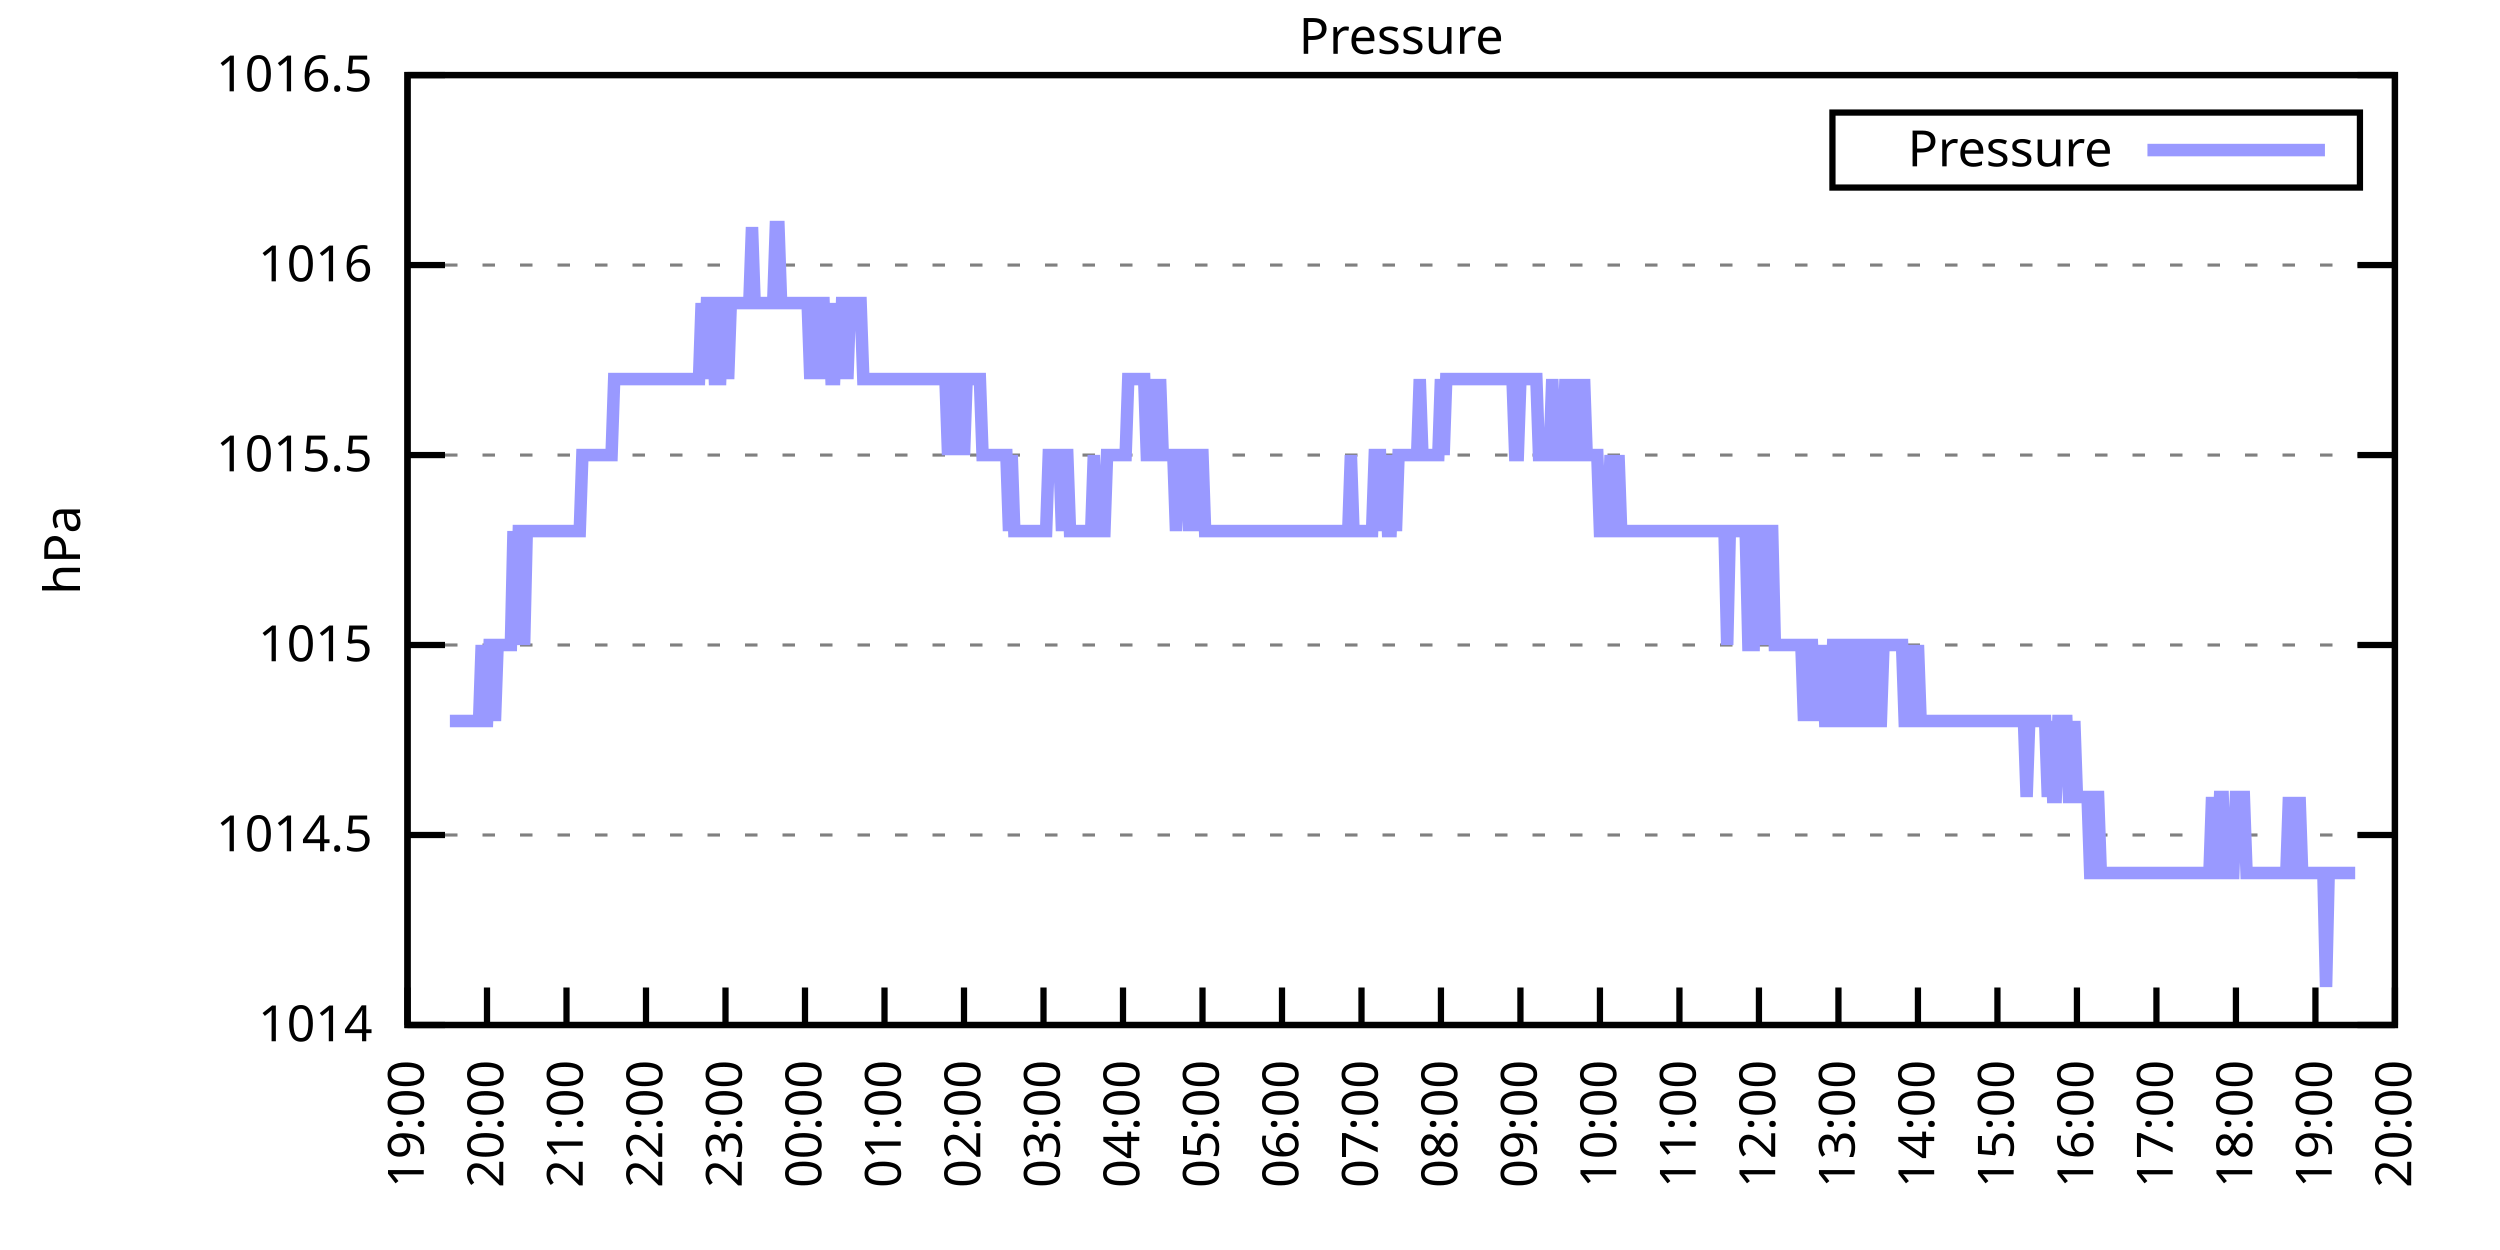
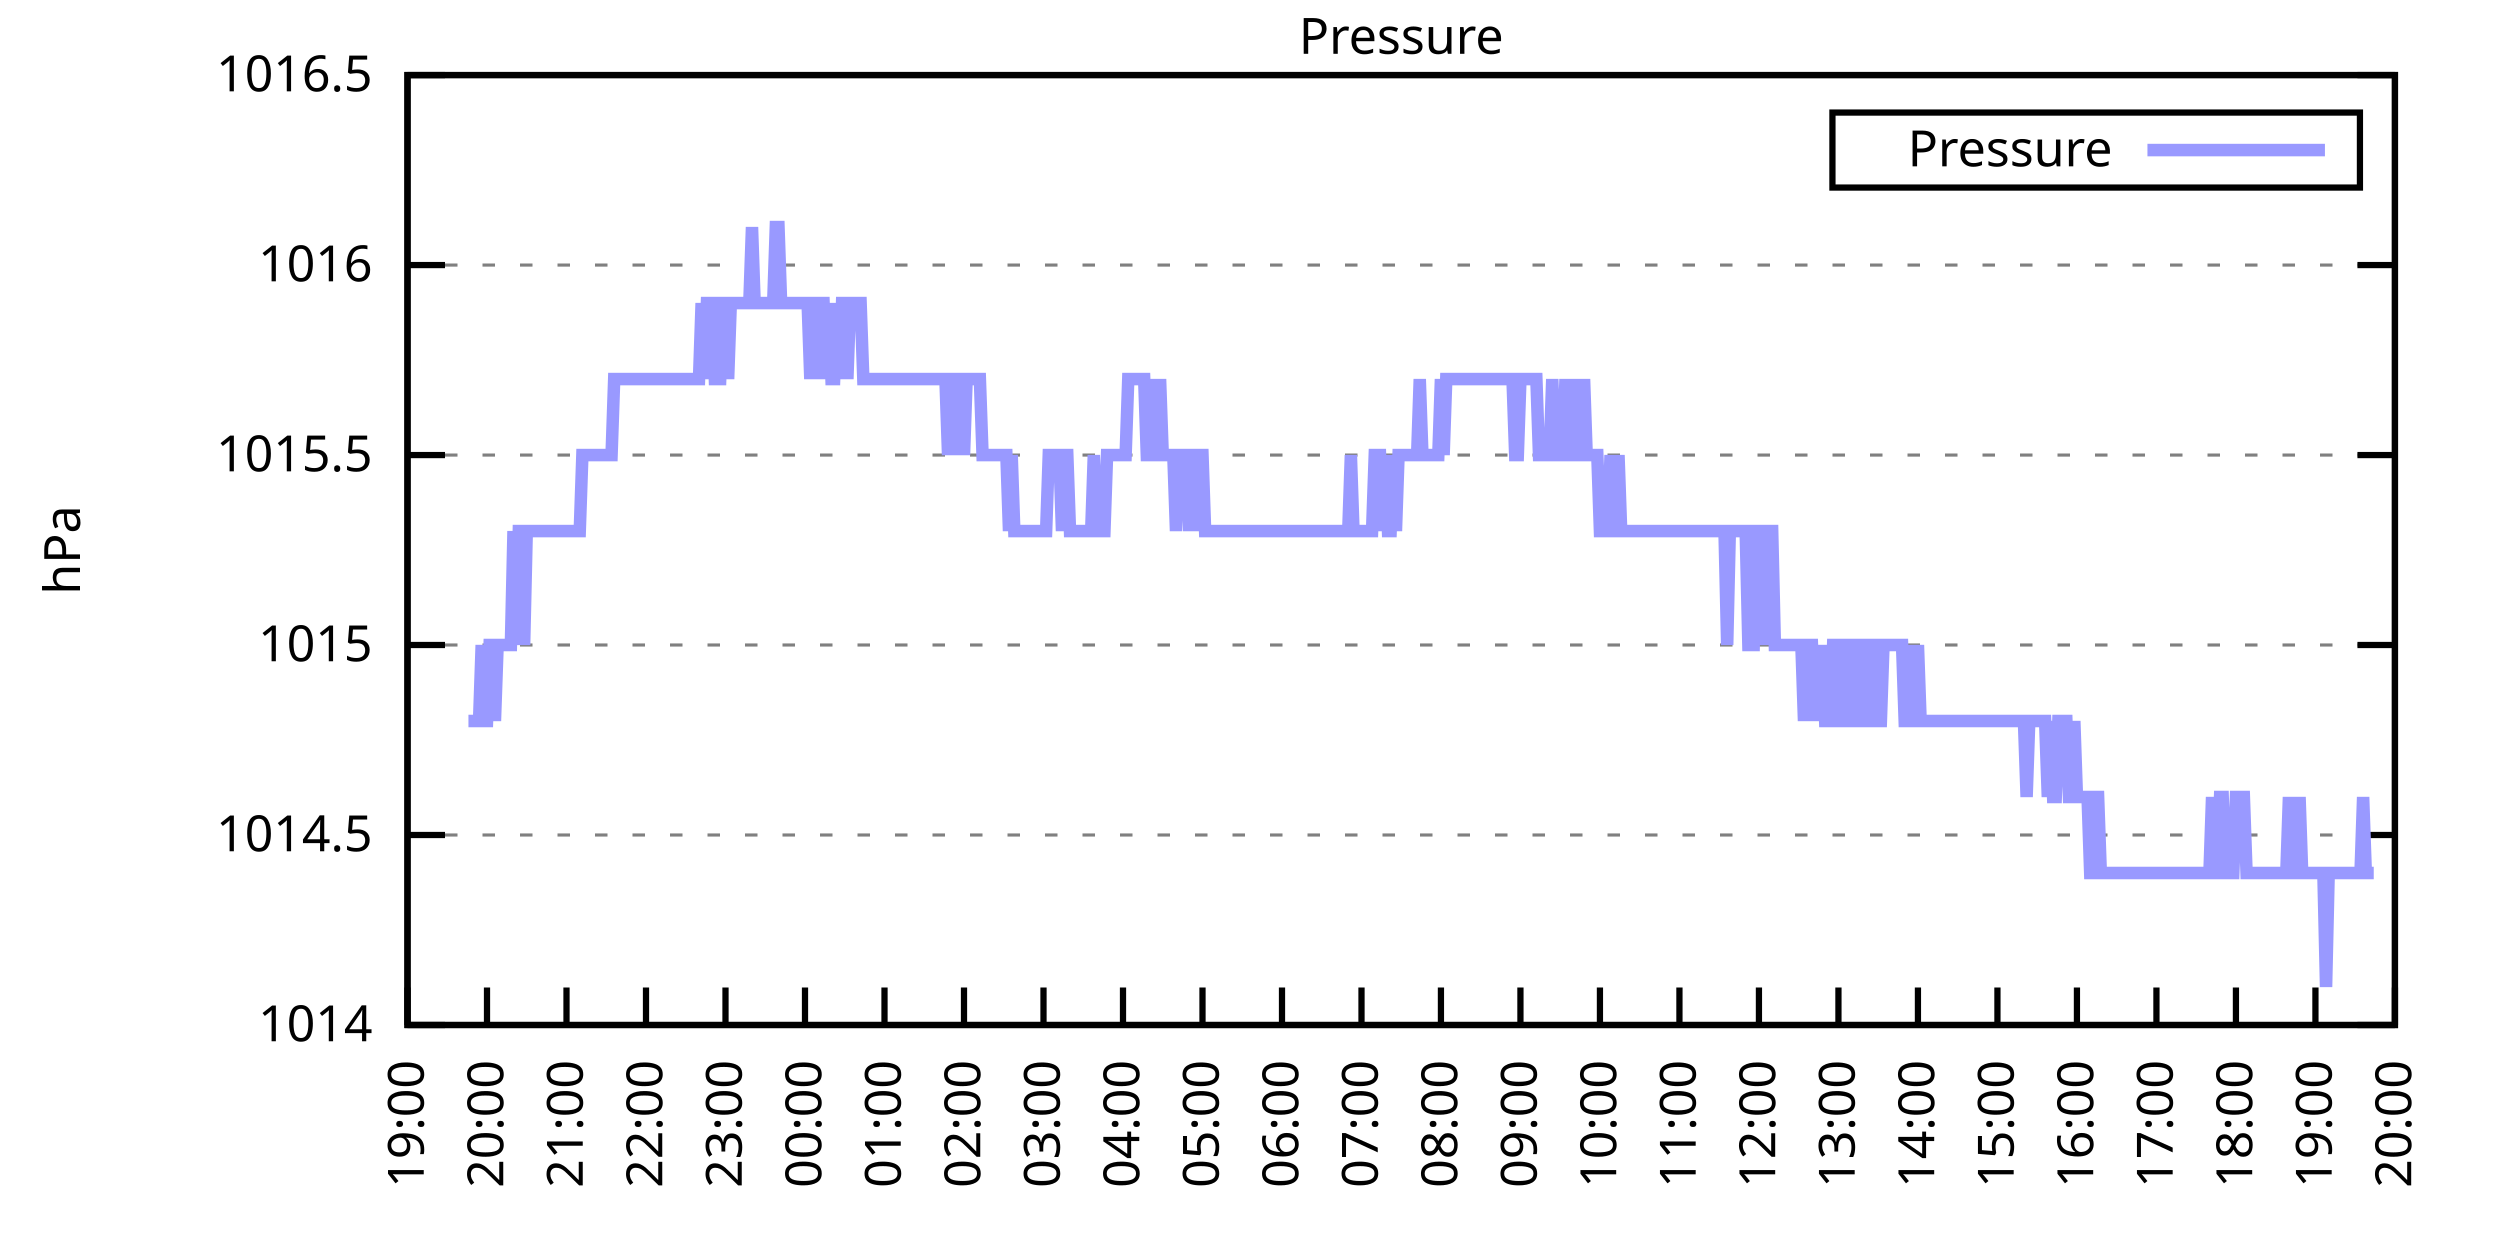
<svg xmlns="http://www.w3.org/2000/svg" xmlns:xlink="http://www.w3.org/1999/xlink" width="400" height="200" viewBox="0 0 400 200">
  <g id="gnuplot_canvas">
    <rect x="0" y="0" width="400" height="200" fill="none" />
    <defs>
      <circle id="gpDot" r="0.5" stroke-width="0.5" stroke="currentColor" />
      <path id="gpPt0" stroke-width="0.333" stroke="currentColor" d="M-1,0 h2 M0,-1 v2" />
      <path id="gpPt1" stroke-width="0.333" stroke="currentColor" d="M-1,-1 L1,1 M1,-1 L-1,1" />
      <path id="gpPt2" stroke-width="0.333" stroke="currentColor" d="M-1,0 L1,0 M0,-1 L0,1 M-1,-1 L1,1 M-1,1 L1,-1" />
      <rect id="gpPt3" stroke-width="0.333" stroke="currentColor" x="-1" y="-1" width="2" height="2" />
      <rect id="gpPt4" stroke-width="0.333" stroke="currentColor" fill="currentColor" x="-1" y="-1" width="2" height="2" />
      <circle id="gpPt5" stroke-width="0.333" stroke="currentColor" cx="0" cy="0" r="1" />
      <use xlink:href="#gpPt5" id="gpPt6" fill="currentColor" stroke="none" />
      <path id="gpPt7" stroke-width="0.333" stroke="currentColor" d="M0,-1.33 L-1.33,0.67 L1.33,0.67 z" />
      <use xlink:href="#gpPt7" id="gpPt8" fill="currentColor" stroke="none" />
      <use xlink:href="#gpPt7" id="gpPt9" stroke="currentColor" transform="rotate(180)" />
      <use xlink:href="#gpPt9" id="gpPt10" fill="currentColor" stroke="none" />
      <use xlink:href="#gpPt3" id="gpPt11" stroke="currentColor" transform="rotate(45)" />
      <use xlink:href="#gpPt11" id="gpPt12" fill="currentColor" stroke="none" />
      <path id="gpPt13" stroke-width="0.333" stroke="currentColor" d="M0,1.330 L1.265,0.411 L0.782,-1.067 L-0.782,-1.076 L-1.265,0.411 z" />
      <use xlink:href="#gpPt13" id="gpPt14" fill="currentColor" stroke="none" />
      <filter id="textbox" filterUnits="objectBoundingBox" x="0" y="0" height="1" width="1">
        <feFlood flood-color="white" flood-opacity="1" result="bgnd" />
        <feComposite in="SourceGraphic" in2="bgnd" operator="atop" />
      </filter>
      <filter id="greybox" filterUnits="objectBoundingBox" x="0" y="0" height="1" width="1">
        <feFlood flood-color="lightgrey" flood-opacity="1" result="grey" />
        <feComposite in="SourceGraphic" in2="grey" operator="atop" />
      </filter>
    </defs>
    <g fill="none" color="white" stroke="currentColor" stroke-width="1.00" stroke-linecap="butt" stroke-linejoin="miter">
</g>
    <g fill="none" color="black" stroke="currentColor" stroke-width="1.00" stroke-linecap="butt" stroke-linejoin="miter">
      <g stroke="none" shape-rendering="crispEdges">
        <polygon fill="rgb(255, 255, 255)" points="65.20,164.00 383.18,164.00 383.18,12.02 65.20,12.02 " />
      </g>
    </g>
    <g fill="none" color="black" stroke="currentColor" stroke-width="1.00" stroke-linecap="butt" stroke-linejoin="miter">
</g>
    <g fill="none" color="black" stroke="black" stroke-width="0.50" stroke-linecap="butt" stroke-linejoin="miter">
</g>
    <g fill="none" color="gray" stroke="currentColor" stroke-width="0.50" stroke-linecap="butt" stroke-linejoin="miter">
      <path stroke="gray" stroke-dasharray="2,4" class="gridline" d="M65.20,164.00 L383.19,164.00  " />
    </g>
    <g fill="none" color="gray" stroke="gray" stroke-width="1.00" stroke-linecap="butt" stroke-linejoin="miter">
</g>
    <g fill="none" color="black" stroke="currentColor" stroke-width="1.00" stroke-linecap="butt" stroke-linejoin="miter">
      <path stroke="black" d="M65.20,164.00 L71.20,164.00 M383.19,164.00 L377.19,164.00  " />
      <g transform="translate(59.60,166.60)" stroke="none" fill="black" font-family="Sans" font-size="8.00" text-anchor="end">
        <text>
          <tspan font-family="Sans"> 1014</tspan>
        </text>
      </g>
    </g>
    <g fill="none" color="black" stroke="currentColor" stroke-width="1.00" stroke-linecap="butt" stroke-linejoin="miter">
</g>
    <g fill="none" color="black" stroke="black" stroke-width="0.50" stroke-linecap="butt" stroke-linejoin="miter">
</g>
    <g fill="none" color="gray" stroke="currentColor" stroke-width="0.50" stroke-linecap="butt" stroke-linejoin="miter">
      <path stroke="gray" stroke-dasharray="2,4" class="gridline" d="M65.20,133.60 L383.19,133.60  " />
    </g>
    <g fill="none" color="gray" stroke="gray" stroke-width="1.00" stroke-linecap="butt" stroke-linejoin="miter">
</g>
    <g fill="none" color="black" stroke="currentColor" stroke-width="1.00" stroke-linecap="butt" stroke-linejoin="miter">
      <path stroke="black" d="M65.20,133.60 L71.20,133.60 M383.19,133.60 L377.19,133.60  " />
      <g transform="translate(59.60,136.20)" stroke="none" fill="black" font-family="Sans" font-size="8.00" text-anchor="end">
        <text>
          <tspan font-family="Sans"> 1014.5</tspan>
        </text>
      </g>
    </g>
    <g fill="none" color="black" stroke="currentColor" stroke-width="1.00" stroke-linecap="butt" stroke-linejoin="miter">
</g>
    <g fill="none" color="black" stroke="black" stroke-width="0.50" stroke-linecap="butt" stroke-linejoin="miter">
</g>
    <g fill="none" color="gray" stroke="currentColor" stroke-width="0.50" stroke-linecap="butt" stroke-linejoin="miter">
      <path stroke="gray" stroke-dasharray="2,4" class="gridline" d="M65.20,103.20 L383.19,103.20  " />
    </g>
    <g fill="none" color="gray" stroke="gray" stroke-width="1.00" stroke-linecap="butt" stroke-linejoin="miter">
</g>
    <g fill="none" color="black" stroke="currentColor" stroke-width="1.00" stroke-linecap="butt" stroke-linejoin="miter">
      <path stroke="black" d="M65.20,103.20 L71.20,103.20 M383.19,103.20 L377.19,103.20  " />
      <g transform="translate(59.60,105.80)" stroke="none" fill="black" font-family="Sans" font-size="8.00" text-anchor="end">
        <text>
          <tspan font-family="Sans"> 1015</tspan>
        </text>
      </g>
    </g>
    <g fill="none" color="black" stroke="currentColor" stroke-width="1.00" stroke-linecap="butt" stroke-linejoin="miter">
</g>
    <g fill="none" color="black" stroke="black" stroke-width="0.50" stroke-linecap="butt" stroke-linejoin="miter">
</g>
    <g fill="none" color="gray" stroke="currentColor" stroke-width="0.50" stroke-linecap="butt" stroke-linejoin="miter">
      <path stroke="gray" stroke-dasharray="2,4" class="gridline" d="M65.20,72.81 L383.19,72.81  " />
    </g>
    <g fill="none" color="gray" stroke="gray" stroke-width="1.00" stroke-linecap="butt" stroke-linejoin="miter">
</g>
    <g fill="none" color="black" stroke="currentColor" stroke-width="1.00" stroke-linecap="butt" stroke-linejoin="miter">
      <path stroke="black" d="M65.20,72.81 L71.20,72.81 M383.19,72.81 L377.19,72.81  " />
      <g transform="translate(59.60,75.41)" stroke="none" fill="black" font-family="Sans" font-size="8.00" text-anchor="end">
        <text>
          <tspan font-family="Sans"> 1015.5</tspan>
        </text>
      </g>
    </g>
    <g fill="none" color="black" stroke="currentColor" stroke-width="1.00" stroke-linecap="butt" stroke-linejoin="miter">
</g>
    <g fill="none" color="black" stroke="black" stroke-width="0.50" stroke-linecap="butt" stroke-linejoin="miter">
</g>
    <g fill="none" color="gray" stroke="currentColor" stroke-width="0.50" stroke-linecap="butt" stroke-linejoin="miter">
      <path stroke="gray" stroke-dasharray="2,4" class="gridline" d="M65.20,42.41 L383.19,42.41  " />
    </g>
    <g fill="none" color="gray" stroke="gray" stroke-width="1.00" stroke-linecap="butt" stroke-linejoin="miter">
</g>
    <g fill="none" color="black" stroke="currentColor" stroke-width="1.00" stroke-linecap="butt" stroke-linejoin="miter">
      <path stroke="black" d="M65.20,42.41 L71.20,42.41 M383.19,42.41 L377.19,42.41  " />
      <g transform="translate(59.60,45.01)" stroke="none" fill="black" font-family="Sans" font-size="8.00" text-anchor="end">
        <text>
          <tspan font-family="Sans"> 1016</tspan>
        </text>
      </g>
    </g>
    <g fill="none" color="black" stroke="currentColor" stroke-width="1.00" stroke-linecap="butt" stroke-linejoin="miter">
</g>
    <g fill="none" color="black" stroke="black" stroke-width="0.50" stroke-linecap="butt" stroke-linejoin="miter">
</g>
    <g fill="none" color="gray" stroke="currentColor" stroke-width="0.50" stroke-linecap="butt" stroke-linejoin="miter">
      <path stroke="gray" stroke-dasharray="2,4" class="gridline" d="M65.20,12.01 L383.19,12.01  " />
    </g>
    <g fill="none" color="gray" stroke="gray" stroke-width="1.00" stroke-linecap="butt" stroke-linejoin="miter">
</g>
    <g fill="none" color="black" stroke="currentColor" stroke-width="1.00" stroke-linecap="butt" stroke-linejoin="miter">
      <path stroke="black" d="M65.20,12.01 L71.20,12.01 M383.19,12.01 L377.19,12.01  " />
      <g transform="translate(59.60,14.61)" stroke="none" fill="black" font-family="Sans" font-size="8.00" text-anchor="end">
        <text>
          <tspan font-family="Sans"> 1016.5</tspan>
        </text>
      </g>
    </g>
    <g fill="none" color="black" stroke="currentColor" stroke-width="1.00" stroke-linecap="butt" stroke-linejoin="miter">
      <path stroke="black" d="M65.20,164.00 L65.20,158.00  " />
      <g transform="translate(67.80,169.60) rotate(270.00)" stroke="none" fill="black" font-family="Sans" font-size="8.00" text-anchor="end">
        <text>
          <tspan font-family="Sans">19:00</tspan>
        </text>
      </g>
    </g>
    <g fill="none" color="black" stroke="currentColor" stroke-width="1.00" stroke-linecap="butt" stroke-linejoin="miter">
      <path stroke="black" d="M77.92,164.00 L77.92,158.00  " />
      <g transform="translate(80.52,169.60) rotate(270.00)" stroke="none" fill="black" font-family="Sans" font-size="8.00" text-anchor="end">
        <text>
          <tspan font-family="Sans">20:00</tspan>
        </text>
      </g>
    </g>
    <g fill="none" color="black" stroke="currentColor" stroke-width="1.00" stroke-linecap="butt" stroke-linejoin="miter">
      <path stroke="black" d="M90.64,164.00 L90.64,158.00  " />
      <g transform="translate(93.24,169.60) rotate(270.00)" stroke="none" fill="black" font-family="Sans" font-size="8.00" text-anchor="end">
        <text>
          <tspan font-family="Sans">21:00</tspan>
        </text>
      </g>
    </g>
    <g fill="none" color="black" stroke="currentColor" stroke-width="1.00" stroke-linecap="butt" stroke-linejoin="miter">
      <path stroke="black" d="M103.36,164.00 L103.36,158.00  " />
      <g transform="translate(105.96,169.60) rotate(270.00)" stroke="none" fill="black" font-family="Sans" font-size="8.00" text-anchor="end">
        <text>
          <tspan font-family="Sans">22:00</tspan>
        </text>
      </g>
    </g>
    <g fill="none" color="black" stroke="currentColor" stroke-width="1.00" stroke-linecap="butt" stroke-linejoin="miter">
      <path stroke="black" d="M116.08,164.00 L116.08,158.00  " />
      <g transform="translate(118.68,169.60) rotate(270.00)" stroke="none" fill="black" font-family="Sans" font-size="8.00" text-anchor="end">
        <text>
          <tspan font-family="Sans">23:00</tspan>
        </text>
      </g>
    </g>
    <g fill="none" color="black" stroke="currentColor" stroke-width="1.00" stroke-linecap="butt" stroke-linejoin="miter">
      <path stroke="black" d="M128.80,164.00 L128.80,158.00  " />
      <g transform="translate(131.40,169.60) rotate(270.00)" stroke="none" fill="black" font-family="Sans" font-size="8.00" text-anchor="end">
        <text>
          <tspan font-family="Sans">00:00</tspan>
        </text>
      </g>
    </g>
    <g fill="none" color="black" stroke="currentColor" stroke-width="1.00" stroke-linecap="butt" stroke-linejoin="miter">
      <path stroke="black" d="M141.52,164.00 L141.52,158.00  " />
      <g transform="translate(144.12,169.60) rotate(270.00)" stroke="none" fill="black" font-family="Sans" font-size="8.00" text-anchor="end">
        <text>
          <tspan font-family="Sans">01:00</tspan>
        </text>
      </g>
    </g>
    <g fill="none" color="black" stroke="currentColor" stroke-width="1.00" stroke-linecap="butt" stroke-linejoin="miter">
      <path stroke="black" d="M154.24,164.00 L154.24,158.00  " />
      <g transform="translate(156.84,169.60) rotate(270.00)" stroke="none" fill="black" font-family="Sans" font-size="8.00" text-anchor="end">
        <text>
          <tspan font-family="Sans">02:00</tspan>
        </text>
      </g>
    </g>
    <g fill="none" color="black" stroke="currentColor" stroke-width="1.00" stroke-linecap="butt" stroke-linejoin="miter">
      <path stroke="black" d="M166.96,164.00 L166.96,158.00  " />
      <g transform="translate(169.56,169.60) rotate(270.00)" stroke="none" fill="black" font-family="Sans" font-size="8.00" text-anchor="end">
        <text>
          <tspan font-family="Sans">03:00</tspan>
        </text>
      </g>
    </g>
    <g fill="none" color="black" stroke="currentColor" stroke-width="1.00" stroke-linecap="butt" stroke-linejoin="miter">
      <path stroke="black" d="M179.68,164.00 L179.68,158.00  " />
      <g transform="translate(182.28,169.60) rotate(270.00)" stroke="none" fill="black" font-family="Sans" font-size="8.00" text-anchor="end">
        <text>
          <tspan font-family="Sans">04:00</tspan>
        </text>
      </g>
    </g>
    <g fill="none" color="black" stroke="currentColor" stroke-width="1.00" stroke-linecap="butt" stroke-linejoin="miter">
      <path stroke="black" d="M192.40,164.00 L192.40,158.00  " />
      <g transform="translate(195.00,169.60) rotate(270.00)" stroke="none" fill="black" font-family="Sans" font-size="8.00" text-anchor="end">
        <text>
          <tspan font-family="Sans">05:00</tspan>
        </text>
      </g>
    </g>
    <g fill="none" color="black" stroke="currentColor" stroke-width="1.00" stroke-linecap="butt" stroke-linejoin="miter">
      <path stroke="black" d="M205.12,164.00 L205.12,158.00  " />
      <g transform="translate(207.72,169.60) rotate(270.00)" stroke="none" fill="black" font-family="Sans" font-size="8.00" text-anchor="end">
        <text>
          <tspan font-family="Sans">06:00</tspan>
        </text>
      </g>
    </g>
    <g fill="none" color="black" stroke="currentColor" stroke-width="1.00" stroke-linecap="butt" stroke-linejoin="miter">
      <path stroke="black" d="M217.84,164.00 L217.84,158.00  " />
      <g transform="translate(220.44,169.60) rotate(270.00)" stroke="none" fill="black" font-family="Sans" font-size="8.00" text-anchor="end">
        <text>
          <tspan font-family="Sans">07:00</tspan>
        </text>
      </g>
    </g>
    <g fill="none" color="black" stroke="currentColor" stroke-width="1.00" stroke-linecap="butt" stroke-linejoin="miter">
      <path stroke="black" d="M230.55,164.00 L230.55,158.00  " />
      <g transform="translate(233.15,169.60) rotate(270.00)" stroke="none" fill="black" font-family="Sans" font-size="8.00" text-anchor="end">
        <text>
          <tspan font-family="Sans">08:00</tspan>
        </text>
      </g>
    </g>
    <g fill="none" color="black" stroke="currentColor" stroke-width="1.00" stroke-linecap="butt" stroke-linejoin="miter">
      <path stroke="black" d="M243.27,164.00 L243.27,158.00  " />
      <g transform="translate(245.87,169.60) rotate(270.00)" stroke="none" fill="black" font-family="Sans" font-size="8.00" text-anchor="end">
        <text>
          <tspan font-family="Sans">09:00</tspan>
        </text>
      </g>
    </g>
    <g fill="none" color="black" stroke="currentColor" stroke-width="1.00" stroke-linecap="butt" stroke-linejoin="miter">
      <path stroke="black" d="M255.99,164.00 L255.99,158.00  " />
      <g transform="translate(258.59,169.60) rotate(270.00)" stroke="none" fill="black" font-family="Sans" font-size="8.00" text-anchor="end">
        <text>
          <tspan font-family="Sans">10:00</tspan>
        </text>
      </g>
    </g>
    <g fill="none" color="black" stroke="currentColor" stroke-width="1.00" stroke-linecap="butt" stroke-linejoin="miter">
      <path stroke="black" d="M268.71,164.00 L268.71,158.00  " />
      <g transform="translate(271.31,169.60) rotate(270.00)" stroke="none" fill="black" font-family="Sans" font-size="8.00" text-anchor="end">
        <text>
          <tspan font-family="Sans">11:00</tspan>
        </text>
      </g>
    </g>
    <g fill="none" color="black" stroke="currentColor" stroke-width="1.00" stroke-linecap="butt" stroke-linejoin="miter">
      <path stroke="black" d="M281.43,164.00 L281.43,158.00  " />
      <g transform="translate(284.03,169.60) rotate(270.00)" stroke="none" fill="black" font-family="Sans" font-size="8.00" text-anchor="end">
        <text>
          <tspan font-family="Sans">12:00</tspan>
        </text>
      </g>
    </g>
    <g fill="none" color="black" stroke="currentColor" stroke-width="1.00" stroke-linecap="butt" stroke-linejoin="miter">
      <path stroke="black" d="M294.15,164.00 L294.15,158.00  " />
      <g transform="translate(296.75,169.60) rotate(270.00)" stroke="none" fill="black" font-family="Sans" font-size="8.00" text-anchor="end">
        <text>
          <tspan font-family="Sans">13:00</tspan>
        </text>
      </g>
    </g>
    <g fill="none" color="black" stroke="currentColor" stroke-width="1.00" stroke-linecap="butt" stroke-linejoin="miter">
      <path stroke="black" d="M306.87,164.00 L306.87,158.00  " />
      <g transform="translate(309.47,169.60) rotate(270.00)" stroke="none" fill="black" font-family="Sans" font-size="8.00" text-anchor="end">
        <text>
          <tspan font-family="Sans">14:00</tspan>
        </text>
      </g>
    </g>
    <g fill="none" color="black" stroke="currentColor" stroke-width="1.00" stroke-linecap="butt" stroke-linejoin="miter">
      <path stroke="black" d="M319.59,164.00 L319.59,158.00  " />
      <g transform="translate(322.19,169.60) rotate(270.00)" stroke="none" fill="black" font-family="Sans" font-size="8.00" text-anchor="end">
        <text>
          <tspan font-family="Sans">15:00</tspan>
        </text>
      </g>
    </g>
    <g fill="none" color="black" stroke="currentColor" stroke-width="1.00" stroke-linecap="butt" stroke-linejoin="miter">
      <path stroke="black" d="M332.31,164.00 L332.31,158.00  " />
      <g transform="translate(334.91,169.60) rotate(270.00)" stroke="none" fill="black" font-family="Sans" font-size="8.00" text-anchor="end">
        <text>
          <tspan font-family="Sans">16:00</tspan>
        </text>
      </g>
    </g>
    <g fill="none" color="black" stroke="currentColor" stroke-width="1.00" stroke-linecap="butt" stroke-linejoin="miter">
      <path stroke="black" d="M345.03,164.00 L345.03,158.00  " />
      <g transform="translate(347.63,169.60) rotate(270.00)" stroke="none" fill="black" font-family="Sans" font-size="8.00" text-anchor="end">
        <text>
          <tspan font-family="Sans">17:00</tspan>
        </text>
      </g>
    </g>
    <g fill="none" color="black" stroke="currentColor" stroke-width="1.00" stroke-linecap="butt" stroke-linejoin="miter">
      <path stroke="black" d="M357.75,164.00 L357.75,158.00  " />
      <g transform="translate(360.35,169.60) rotate(270.00)" stroke="none" fill="black" font-family="Sans" font-size="8.00" text-anchor="end">
        <text>
          <tspan font-family="Sans">18:00</tspan>
        </text>
      </g>
    </g>
    <g fill="none" color="black" stroke="currentColor" stroke-width="1.00" stroke-linecap="butt" stroke-linejoin="miter">
      <path stroke="black" d="M370.47,164.00 L370.47,158.00  " />
      <g transform="translate(373.07,169.60) rotate(270.00)" stroke="none" fill="black" font-family="Sans" font-size="8.00" text-anchor="end">
        <text>
          <tspan font-family="Sans">19:00</tspan>
        </text>
      </g>
    </g>
    <g fill="none" color="black" stroke="currentColor" stroke-width="1.00" stroke-linecap="butt" stroke-linejoin="miter">
      <path stroke="black" d="M383.19,164.00 L383.19,158.00  " />
      <g transform="translate(385.79,169.60) rotate(270.00)" stroke="none" fill="black" font-family="Sans" font-size="8.00" text-anchor="end">
        <text>
          <tspan font-family="Sans">20:00</tspan>
        </text>
      </g>
    </g>
    <g fill="none" color="black" stroke="currentColor" stroke-width="1.00" stroke-linecap="butt" stroke-linejoin="miter">
</g>
    <g fill="none" color="black" stroke="currentColor" stroke-width="1.00" stroke-linecap="butt" stroke-linejoin="miter">
      <path stroke="black" d="M65.20,12.01 L65.20,164.00 L383.19,164.00 L383.19,12.01 L65.20,12.01 Z  " />
    </g>
    <g fill="none" color="black" stroke="currentColor" stroke-width="1.00" stroke-linecap="butt" stroke-linejoin="miter">
</g>
    <g fill="none" color="black" stroke="currentColor" stroke-width="1.00" stroke-linecap="butt" stroke-linejoin="miter">
      <path stroke="black" d="M293.19,30.01 L293.19,18.01 L377.59,18.01 L377.59,30.01 L293.19,30.01 Z  " />
    </g>
    <g id="Pressure_plot_1">
      <g fill="none" color="white" stroke="black" stroke-width="2.00" stroke-linecap="butt" stroke-linejoin="miter">
</g>
      <g fill="none" color="black" stroke="currentColor" stroke-width="2.00" stroke-linecap="butt" stroke-linejoin="miter">
        <g transform="translate(337.99,26.61)" stroke="none" fill="black" font-family="Sans" font-size="8.00" text-anchor="end">
          <text>
            <tspan font-family="Sans">Pressure</tspan>
          </text>
        </g>
      </g>
      <g fill="none" color="black" stroke="currentColor" stroke-width="2.00" stroke-linecap="butt" stroke-linejoin="miter">
-         <path stroke="rgb(153, 153, 255)" d="M343.59,24.01 L371.99,24.01 M71.98,115.36 L72.41,115.36 L72.83,115.36 L73.26,115.36 L73.68,115.36 L74.10,115.36   L74.53,115.36 L74.95,115.36 L75.38,115.36 L75.80,115.36 L76.22,115.36 L76.65,115.36 L77.07,103.20 L77.50,115.36   L77.92,115.36 L78.34,103.20 L78.77,103.20 L79.19,115.36 L79.62,103.20 L80.04,103.20 L80.46,103.20 L80.89,103.20   L81.31,103.20 L81.74,103.20 L82.16,84.97 L82.58,103.20 L83.01,84.97 L83.43,84.97 L83.86,103.20 L84.28,84.97   L84.70,84.97 L85.13,84.97 L85.55,84.97 L85.98,84.97 L86.40,84.97 L86.82,84.97 L87.25,84.97 L87.67,84.97   L88.10,84.97 L88.52,84.97 L88.94,84.97 L89.37,84.97 L89.79,84.97 L90.22,84.97 L90.64,84.97 L91.06,84.97   L91.49,84.97 L91.91,84.97 L92.34,84.97 L92.76,84.97 L93.18,72.81 L93.61,72.81 L94.03,72.81 L94.46,72.81   L94.88,72.81 L95.30,72.81 L95.73,72.81 L96.15,72.81 L96.58,72.81 L97.00,72.81 L97.42,72.81 L97.85,72.81   L98.27,60.65 L98.69,60.65 L99.12,60.65 L99.54,60.65 L99.97,60.65 L100.39,60.65 L100.81,60.65 L101.24,60.65   L101.66,60.65 L102.09,60.65 L102.51,60.65 L102.93,60.65 L103.36,60.65 L103.78,60.65 L104.21,60.65 L104.63,60.65   L105.05,60.65 L105.48,60.65 L105.90,60.65 L106.33,60.65 L106.75,60.65 L107.17,60.65 L107.60,60.65 L108.02,60.65   L108.45,60.65 L108.87,60.65 L109.29,60.65 L109.72,60.65 L110.14,60.65 L110.57,60.65 L110.99,60.65 L111.41,60.65   L111.84,60.65 L112.26,48.49 L112.69,60.65 L113.11,48.49 L113.53,48.49 L113.96,48.49 L114.38,60.65 L114.81,60.65   L115.23,60.65 L115.65,48.49 L116.08,48.49 L116.50,60.65 L116.93,48.49 L117.35,48.49 L117.77,48.49 L118.20,48.49   L118.62,48.49 L119.05,48.49 L119.47,48.49 L119.89,48.49 L120.32,36.33 L120.74,48.49 L121.17,48.49 L121.59,48.49   L122.01,48.49 L122.44,48.49 L122.86,48.49 L123.29,48.49 L123.71,48.49 L124.13,36.33 L124.56,36.33 L124.98,48.49   L125.41,48.49 L125.83,48.49 L126.25,48.49 L126.68,48.49 L127.10,48.49 L127.53,48.49 L127.95,48.49 L128.37,48.49   L128.80,48.49 L129.22,48.49 L129.65,60.65 L130.07,48.49 L130.49,48.49 L130.92,60.65 L131.34,48.49 L131.77,48.49   L132.19,60.65 L132.61,48.49 L133.04,60.65 L133.46,60.65 L133.89,48.49 L134.31,60.65 L134.73,48.49 L135.16,48.49   L135.58,60.65 L136.01,48.49 L136.43,48.49 L136.85,48.49 L137.28,48.49 L137.70,48.49 L138.13,60.65 L138.55,60.65   L138.97,60.65 L139.40,60.65 L139.82,60.65 L140.25,60.65 L140.67,60.65 L141.09,60.65 L141.52,60.65 L141.94,60.65   L142.37,60.65 L142.79,60.65 L143.21,60.65 L143.64,60.65 L144.06,60.65 L144.49,60.65 L144.91,60.65 L145.33,60.65   L145.76,60.65 L146.18,60.65 L146.61,60.65 L147.03,60.65 L147.45,60.65 L147.88,60.65 L148.30,60.65 L148.73,60.65   L149.15,60.65 L149.57,60.65 L150.00,60.65 L150.42,60.65 L150.85,60.65 L151.27,60.65 L151.69,72.81 L152.12,60.65   L152.54,60.65 L152.97,72.81 L153.39,60.65 L153.81,60.65 L154.24,72.81 L154.66,60.65 L155.09,60.65 L155.51,60.65   L155.93,60.65 L156.36,60.65 L156.78,60.65 L157.21,72.81 L157.63,72.81 L158.05,72.81 L158.48,72.81 L158.90,72.81   L159.33,72.81 L159.75,72.81 L160.17,72.81 L160.60,72.81 L161.02,72.81 L161.44,84.97 L161.87,72.81 L162.29,84.97   L162.72,84.97 L163.14,84.97 L163.56,84.97 L163.99,84.97 L164.41,84.97 L164.84,84.97 L165.26,84.97 L165.68,84.97   L166.11,84.97 L166.53,84.97 L166.96,84.97 L167.38,84.97 L167.80,72.81 L168.23,72.81 L168.65,72.81 L169.08,72.81   L169.50,72.81 L169.92,84.97 L170.35,72.81 L170.77,72.81 L171.20,84.97 L171.62,84.97 L172.04,84.97 L172.47,84.97   L172.89,84.97 L173.32,84.97 L173.74,84.97 L174.16,84.97 L174.59,84.97 L175.01,72.81 L175.44,84.97 L175.86,84.97   L176.28,84.97 L176.71,84.97 L177.13,72.81 L177.56,72.81 L177.98,72.81 L178.40,72.81 L178.83,72.81 L179.25,72.81   L179.68,72.81 L180.10,72.81 L180.52,60.65 L180.95,60.65 L181.37,60.65 L181.80,60.65 L182.22,60.65 L182.64,60.65   L183.07,60.65 L183.49,72.81 L183.92,72.81 L184.34,60.65 L184.76,72.81 L185.19,72.81 L185.61,60.65 L186.04,72.81   L186.46,72.81 L186.88,72.81 L187.31,72.81 L187.73,72.81 L188.16,84.97 L188.58,72.81 L189.00,72.81 L189.43,72.81   L189.85,72.81 L190.28,84.97 L190.70,72.81 L191.12,72.81 L191.55,84.97 L191.97,72.81 L192.40,72.81 L192.82,84.97   L193.24,84.97 L193.67,84.97 L194.09,84.97 L194.52,84.97 L194.94,84.97 L195.36,84.97 L195.79,84.97 L196.21,84.97   L196.64,84.97 L197.06,84.97 L197.48,84.97 L197.91,84.97 L198.33,84.97 L198.76,84.97 L199.18,84.97 L199.60,84.97   L200.03,84.97 L200.45,84.97 L200.88,84.97 L201.30,84.97 L201.72,84.97 L202.15,84.97 L202.57,84.97 L203.00,84.97   L203.42,84.97 L203.84,84.97 L204.27,84.97 L204.69,84.97 L205.12,84.97 L205.54,84.97 L205.96,84.97 L206.39,84.97   L206.81,84.97 L207.24,84.97 L207.66,84.97 L208.08,84.97 L208.51,84.97 L208.93,84.97 L209.36,84.97 L209.78,84.97   L210.20,84.97 L210.63,84.97 L211.05,84.97 L211.48,84.97 L211.90,84.97 L212.32,84.97 L212.75,84.97 L213.17,84.97   L213.60,84.97 L214.02,84.97 L214.44,84.97 L214.87,84.97 L215.29,84.97 L215.72,84.97 L216.14,72.81 L216.56,84.97   L216.99,84.97 L217.41,84.97 L217.84,84.97 L218.26,84.97 L218.68,84.97 L219.11,84.97 L219.53,84.97 L219.96,72.81   L220.38,72.81 L220.80,72.81 L221.23,84.97 L221.65,72.81 L222.08,84.97 L222.50,84.97 L222.92,72.81 L223.35,84.97   L223.77,72.81 L224.20,72.81 L224.62,72.81 L225.04,72.81 L225.47,72.81 L225.89,72.81 L226.31,72.81 L226.74,72.81   L227.16,60.65 L227.59,72.81 L228.01,72.81 L228.43,72.81 L228.86,72.81 L229.28,72.81 L229.71,72.81 L230.13,72.81   L230.55,60.65 L230.98,72.81 L231.40,60.65 L231.83,60.65 L232.25,60.65 L232.67,60.65 L233.10,60.65 L233.52,60.65   L233.95,60.65 L234.37,60.65 L234.79,60.65 L235.22,60.65 L235.64,60.65 L236.07,60.65 L236.49,60.65 L236.91,60.65   L237.34,60.65 L237.76,60.65 L238.19,60.65 L238.61,60.65 L239.03,60.65 L239.46,60.65 L239.88,60.65 L240.31,60.65   L240.73,60.65 L241.15,60.65 L241.58,60.65 L242.00,60.65 L242.43,72.81 L242.85,72.81 L243.27,60.65 L243.70,60.65   L244.12,60.65 L244.55,60.65 L244.97,60.65 L245.39,60.65 L245.82,60.65 L246.24,72.81 L246.67,72.81 L247.09,72.81   L247.51,72.81 L247.94,72.81 L248.36,60.65 L248.79,72.81 L249.21,72.81 L249.63,72.81 L250.06,72.81 L250.48,60.65   L250.91,72.81 L251.33,60.65 L251.75,72.81 L252.18,72.81 L252.60,60.65 L253.03,72.81 L253.45,60.65 L253.87,72.81   L254.30,72.81 L254.72,72.81 L255.15,72.81 L255.57,72.81 L255.99,84.97 L256.42,84.97 L256.84,84.97 L257.27,84.97   L257.69,72.81 L258.11,84.97 L258.54,84.97 L258.96,72.81 L259.39,84.97 L259.81,84.97 L260.23,84.97 L260.66,84.97   L261.08,84.97 L261.51,84.97 L261.93,84.97 L262.35,84.97 L262.78,84.97 L263.20,84.97 L263.63,84.97 L264.05,84.97   L264.47,84.97 L264.90,84.97 L265.32,84.97 L265.75,84.97 L266.17,84.97 L266.59,84.97 L267.02,84.97 L267.44,84.97   L267.87,84.97 L268.29,84.97 L268.71,84.97 L269.14,84.97 L269.56,84.97 L269.99,84.97 L270.41,84.97 L270.83,84.97   L271.26,84.97 L271.68,84.97 L272.11,84.97 L272.53,84.97 L272.95,84.97 L273.38,84.97 L273.80,84.97 L274.23,84.97   L274.65,84.97 L275.07,84.97 L275.50,84.97 L275.92,84.97 L276.35,103.20 L276.77,84.97 L277.19,84.97 L277.62,84.97   L278.04,84.97 L278.47,84.97 L278.89,84.97 L279.31,84.97 L279.74,103.20 L280.16,103.20 L280.59,103.20 L281.01,84.97   L281.43,84.97 L281.86,103.20 L282.28,84.97 L282.71,103.20 L283.13,84.97 L283.55,84.97 L283.98,103.20 L284.40,103.20   L284.83,103.20 L285.25,103.20 L285.67,103.20 L286.10,103.20 L286.52,103.20 L286.95,103.20 L287.37,103.20 L287.79,103.20   L288.22,103.20 L288.64,115.36 L289.06,103.20 L289.49,103.20 L289.91,103.20 L290.34,115.36 L290.76,103.20 L291.18,115.36   L291.61,103.20 L292.03,115.36 L292.46,115.36 L292.88,115.36 L293.30,103.20 L293.73,103.20 L294.15,115.36 L294.58,115.36   L295.00,103.20 L295.42,103.20 L295.85,103.20 L296.27,115.36 L296.70,115.36 L297.12,103.20 L297.54,103.20 L297.97,103.20   L298.39,115.36 L298.82,115.36 L299.24,103.20 L299.66,103.20 L300.09,103.20 L300.51,115.36 L300.94,115.36 L301.36,103.20   L301.78,103.20 L302.21,103.20 L302.63,103.20 L303.06,103.20 L303.48,103.20 L303.90,103.20 L304.33,103.20 L304.75,115.36   L305.18,115.36 L305.60,103.20 L306.02,115.36 L306.45,115.36 L306.87,103.20 L307.30,115.36 L307.72,115.36 L308.14,115.36   L308.57,115.36 L308.99,115.36 L309.42,115.36 L309.84,115.36 L310.26,115.36 L310.69,115.36 L311.11,115.36 L311.54,115.36   L311.96,115.36 L312.38,115.36 L312.81,115.36 L313.23,115.36 L313.66,115.36 L314.08,115.36 L314.50,115.36 L314.93,115.36   L315.35,115.36 L315.78,115.36 L316.20,115.36 L316.62,115.36 L317.05,115.36 L317.47,115.36 L317.90,115.36 L318.32,115.36   L318.74,115.36 L319.17,115.36 L319.59,115.36 L320.02,115.36 L320.44,115.36 L320.86,115.36 L321.29,115.36 L321.71,115.36   L322.14,115.36 L322.56,115.36 L322.98,115.36 L323.41,115.36 L323.83,115.36 L324.26,127.52 L324.68,115.36 L325.10,115.36   L325.53,115.36 L325.95,115.36 L326.38,115.36 L326.80,115.36 L327.22,115.36 L327.65,127.52 L328.07,115.36 L328.50,127.52   L328.92,127.52 L329.34,115.36 L329.77,115.36 L330.19,115.36 L330.62,115.36 L331.04,127.52 L331.46,127.52 L331.89,115.36   L332.31,127.52 L332.74,127.52 L333.16,127.52 L333.58,127.52 L334.01,127.52 L334.43,139.68 L334.86,139.68 L335.28,127.52   L335.70,127.52 L336.13,139.68 L336.55,139.68 L336.98,139.68 L337.40,139.68 L337.82,139.68 L338.25,139.68 L338.67,139.68   L339.10,139.68 L339.52,139.68 L339.94,139.68 L340.37,139.68 L340.79,139.68 L341.22,139.68 L341.64,139.68 L342.06,139.68   L342.49,139.68 L342.91,139.68 L343.34,139.68 L343.76,139.68 L344.18,139.68 L344.61,139.68 L345.03,139.68 L345.46,139.68   L345.88,139.68 L346.30,139.68 L346.73,139.68 L347.15,139.68 L347.58,139.68 L348.00,139.68 L348.42,139.68 L348.85,139.68   L349.27,139.68 L349.70,139.68 L350.12,139.68 L350.54,139.68 L350.97,139.68 L351.39,139.68 L351.81,139.68 L352.24,139.68   L352.66,139.68 L353.09,139.68 L353.51,139.68 L353.93,127.52 L354.36,139.68 L354.78,139.68 L355.21,127.52 L355.63,127.52   L356.05,139.68 L356.48,139.68 L356.90,139.68 L357.33,139.68 L357.75,127.52 L358.17,127.52 L358.60,127.52 L359.02,127.52   L359.45,139.68 L359.87,139.68 L360.29,139.68 L360.72,139.68 L361.14,139.68 L361.57,139.68 L361.99,139.68 L362.41,139.68   L362.84,139.68 L363.26,139.68 L363.69,139.68 L364.11,139.68 L364.53,139.68 L364.96,139.68 L365.38,139.68 L365.81,139.68   L366.23,127.52 L366.65,139.68 L367.08,139.68 L367.50,139.68 L367.93,127.52 L368.35,139.68 L368.77,139.68 L369.20,139.68   L369.62,139.68 L370.05,139.68 L370.47,139.68 L370.89,139.68 L371.32,139.68 L371.74,139.68 L372.17,157.92 L372.59,139.68   L373.01,139.68 L373.44,139.68 L373.86,139.68 L374.29,139.68 L374.71,139.68 L375.13,139.68 L375.56,139.68 L375.98,139.68   L376.41,139.68 L376.83,139.68  " />
+         <path stroke="rgb(153, 153, 255)" d="M343.59,24.01 L371.99,24.01 M74.95,115.36 L75.38,115.36 L75.80,115.36 L76.22,115.36 L76.65,115.36 L77.07,103.20   L77.50,115.36 L77.92,115.36 L78.34,103.20 L78.77,103.20 L79.19,115.36 L79.62,103.20 L80.04,103.20 L80.46,103.20   L80.89,103.20 L81.31,103.20 L81.74,103.20 L82.16,84.97 L82.58,103.20 L83.01,84.97 L83.43,84.97 L83.86,103.20   L84.28,84.97 L84.70,84.97 L85.13,84.97 L85.55,84.97 L85.98,84.97 L86.40,84.97 L86.82,84.97 L87.25,84.97   L87.67,84.97 L88.10,84.97 L88.52,84.97 L88.94,84.97 L89.37,84.97 L89.79,84.97 L90.22,84.97 L90.64,84.97   L91.06,84.97 L91.49,84.97 L91.91,84.97 L92.34,84.97 L92.76,84.97 L93.18,72.81 L93.61,72.81 L94.03,72.81   L94.46,72.81 L94.88,72.81 L95.30,72.81 L95.73,72.81 L96.15,72.81 L96.58,72.81 L97.00,72.81 L97.42,72.81   L97.85,72.81 L98.27,60.65 L98.69,60.65 L99.12,60.65 L99.54,60.65 L99.97,60.65 L100.39,60.65 L100.81,60.65   L101.24,60.65 L101.66,60.65 L102.09,60.65 L102.51,60.65 L102.93,60.65 L103.36,60.65 L103.78,60.65 L104.21,60.65   L104.63,60.65 L105.05,60.65 L105.48,60.65 L105.90,60.65 L106.33,60.65 L106.75,60.65 L107.17,60.65 L107.60,60.65   L108.02,60.65 L108.45,60.65 L108.87,60.65 L109.29,60.65 L109.72,60.65 L110.14,60.65 L110.57,60.65 L110.99,60.65   L111.41,60.65 L111.84,60.65 L112.26,48.49 L112.69,60.65 L113.11,48.49 L113.53,48.49 L113.96,48.49 L114.38,60.65   L114.81,60.65 L115.23,60.65 L115.65,48.49 L116.08,48.49 L116.50,60.65 L116.93,48.49 L117.35,48.49 L117.77,48.49   L118.20,48.49 L118.62,48.49 L119.05,48.49 L119.47,48.49 L119.89,48.49 L120.32,36.33 L120.74,48.49 L121.17,48.49   L121.59,48.49 L122.01,48.49 L122.44,48.49 L122.86,48.49 L123.29,48.49 L123.71,48.49 L124.13,36.33 L124.56,36.33   L124.98,48.49 L125.41,48.49 L125.83,48.49 L126.25,48.49 L126.68,48.49 L127.10,48.49 L127.53,48.49 L127.95,48.49   L128.37,48.49 L128.80,48.49 L129.22,48.49 L129.65,60.65 L130.07,48.49 L130.49,48.49 L130.92,60.65 L131.34,48.49   L131.77,48.49 L132.19,60.65 L132.61,48.49 L133.04,60.65 L133.46,60.65 L133.89,48.49 L134.31,60.65 L134.73,48.49   L135.16,48.49 L135.58,60.65 L136.01,48.49 L136.43,48.49 L136.85,48.49 L137.28,48.49 L137.70,48.49 L138.13,60.65   L138.55,60.65 L138.97,60.65 L139.40,60.65 L139.82,60.65 L140.25,60.65 L140.67,60.65 L141.09,60.65 L141.52,60.65   L141.94,60.65 L142.37,60.65 L142.79,60.65 L143.21,60.65 L143.64,60.65 L144.06,60.65 L144.49,60.65 L144.91,60.65   L145.33,60.65 L145.76,60.65 L146.18,60.65 L146.61,60.65 L147.03,60.65 L147.45,60.65 L147.88,60.65 L148.30,60.65   L148.73,60.65 L149.15,60.65 L149.57,60.65 L150.00,60.65 L150.42,60.65 L150.85,60.65 L151.27,60.65 L151.69,72.81   L152.12,60.65 L152.54,60.65 L152.97,72.81 L153.39,60.65 L153.81,60.65 L154.24,72.81 L154.66,60.65 L155.09,60.65   L155.51,60.65 L155.93,60.65 L156.36,60.65 L156.78,60.65 L157.21,72.81 L157.63,72.81 L158.05,72.81 L158.48,72.81   L158.90,72.81 L159.33,72.81 L159.75,72.81 L160.17,72.81 L160.60,72.81 L161.02,72.81 L161.44,84.97 L161.87,72.81   L162.29,84.97 L162.72,84.97 L163.14,84.97 L163.56,84.97 L163.99,84.97 L164.41,84.97 L164.84,84.97 L165.26,84.97   L165.68,84.97 L166.11,84.97 L166.53,84.97 L166.96,84.97 L167.38,84.97 L167.80,72.81 L168.23,72.81 L168.65,72.81   L169.08,72.81 L169.50,72.81 L169.92,84.97 L170.35,72.81 L170.77,72.81 L171.20,84.97 L171.62,84.97 L172.04,84.97   L172.47,84.97 L172.89,84.97 L173.32,84.97 L173.74,84.97 L174.16,84.97 L174.59,84.97 L175.01,72.81 L175.44,84.97   L175.86,84.97 L176.28,84.97 L176.71,84.97 L177.13,72.81 L177.56,72.81 L177.98,72.81 L178.40,72.81 L178.83,72.81   L179.25,72.81 L179.68,72.81 L180.10,72.81 L180.52,60.65 L180.95,60.65 L181.37,60.65 L181.80,60.65 L182.22,60.65   L182.64,60.65 L183.07,60.65 L183.49,72.81 L183.92,72.81 L184.34,60.65 L184.76,72.81 L185.19,72.81 L185.61,60.65   L186.04,72.81 L186.46,72.81 L186.88,72.81 L187.31,72.81 L187.73,72.81 L188.16,84.97 L188.58,72.81 L189.00,72.81   L189.43,72.81 L189.85,72.81 L190.28,84.97 L190.70,72.81 L191.12,72.81 L191.55,84.97 L191.97,72.81 L192.40,72.81   L192.82,84.97 L193.24,84.97 L193.67,84.97 L194.09,84.97 L194.52,84.97 L194.94,84.97 L195.36,84.97 L195.79,84.97   L196.21,84.97 L196.64,84.97 L197.06,84.97 L197.48,84.97 L197.91,84.97 L198.33,84.97 L198.76,84.97 L199.18,84.97   L199.60,84.97 L200.03,84.97 L200.45,84.97 L200.88,84.97 L201.30,84.97 L201.72,84.97 L202.15,84.97 L202.57,84.97   L203.00,84.97 L203.42,84.97 L203.84,84.97 L204.27,84.97 L204.69,84.97 L205.12,84.97 L205.54,84.97 L205.96,84.97   L206.39,84.97 L206.81,84.97 L207.24,84.97 L207.66,84.97 L208.08,84.97 L208.51,84.97 L208.93,84.97 L209.36,84.97   L209.78,84.97 L210.20,84.97 L210.63,84.97 L211.05,84.97 L211.48,84.97 L211.90,84.97 L212.32,84.97 L212.75,84.97   L213.17,84.97 L213.60,84.97 L214.02,84.97 L214.44,84.97 L214.87,84.97 L215.29,84.97 L215.72,84.97 L216.14,72.81   L216.56,84.97 L216.99,84.97 L217.41,84.97 L217.84,84.97 L218.26,84.97 L218.68,84.97 L219.11,84.97 L219.53,84.97   L219.96,72.81 L220.38,72.81 L220.80,72.81 L221.23,84.97 L221.65,72.81 L222.08,84.97 L222.50,84.97 L222.92,72.81   L223.35,84.97 L223.77,72.81 L224.20,72.81 L224.62,72.81 L225.04,72.81 L225.47,72.81 L225.89,72.81 L226.31,72.81   L226.74,72.81 L227.16,60.65 L227.59,72.81 L228.01,72.81 L228.43,72.81 L228.86,72.81 L229.28,72.81 L229.71,72.81   L230.13,72.81 L230.55,60.65 L230.98,72.81 L231.40,60.65 L231.83,60.65 L232.25,60.65 L232.67,60.65 L233.10,60.65   L233.52,60.65 L233.95,60.65 L234.37,60.65 L234.79,60.65 L235.22,60.65 L235.64,60.65 L236.07,60.65 L236.49,60.65   L236.91,60.65 L237.34,60.65 L237.76,60.65 L238.19,60.65 L238.61,60.65 L239.03,60.65 L239.46,60.65 L239.88,60.65   L240.31,60.65 L240.73,60.65 L241.15,60.65 L241.58,60.65 L242.00,60.65 L242.43,72.81 L242.85,72.81 L243.27,60.65   L243.70,60.65 L244.12,60.65 L244.55,60.65 L244.97,60.65 L245.39,60.65 L245.82,60.65 L246.24,72.81 L246.67,72.81   L247.09,72.81 L247.51,72.81 L247.94,72.81 L248.36,60.65 L248.79,72.81 L249.21,72.81 L249.63,72.81 L250.06,72.81   L250.48,60.65 L250.91,72.81 L251.33,60.65 L251.75,72.81 L252.18,72.81 L252.60,60.65 L253.03,72.81 L253.45,60.65   L253.87,72.81 L254.30,72.81 L254.72,72.81 L255.15,72.81 L255.57,72.81 L255.99,84.97 L256.42,84.97 L256.84,84.97   L257.27,84.97 L257.69,72.81 L258.11,84.97 L258.54,84.97 L258.96,72.81 L259.39,84.97 L259.81,84.97 L260.23,84.97   L260.66,84.97 L261.08,84.97 L261.51,84.97 L261.93,84.97 L262.35,84.97 L262.78,84.97 L263.20,84.97 L263.63,84.97   L264.05,84.97 L264.47,84.97 L264.90,84.97 L265.32,84.97 L265.75,84.97 L266.17,84.97 L266.59,84.97 L267.02,84.97   L267.44,84.97 L267.87,84.97 L268.29,84.97 L268.71,84.97 L269.14,84.97 L269.56,84.97 L269.99,84.97 L270.41,84.97   L270.83,84.97 L271.26,84.97 L271.68,84.97 L272.11,84.97 L272.53,84.97 L272.95,84.97 L273.38,84.97 L273.80,84.97   L274.23,84.97 L274.65,84.97 L275.07,84.97 L275.50,84.97 L275.92,84.97 L276.35,103.20 L276.77,84.97 L277.19,84.97   L277.62,84.97 L278.04,84.97 L278.47,84.97 L278.89,84.97 L279.31,84.97 L279.74,103.20 L280.16,103.20 L280.59,103.20   L281.01,84.97 L281.43,84.97 L281.86,103.20 L282.28,84.97 L282.71,103.20 L283.13,84.97 L283.55,84.97 L283.98,103.20   L284.40,103.20 L284.83,103.20 L285.25,103.20 L285.67,103.20 L286.10,103.20 L286.52,103.20 L286.95,103.20 L287.37,103.20   L287.79,103.20 L288.22,103.20 L288.64,115.36 L289.06,103.20 L289.49,103.20 L289.91,103.20 L290.34,115.36 L290.76,103.20   L291.18,115.36 L291.61,103.20 L292.03,115.36 L292.46,115.36 L292.88,115.36 L293.30,103.20 L293.73,103.20 L294.15,115.36   L294.58,115.36 L295.00,103.20 L295.42,103.20 L295.85,103.20 L296.27,115.36 L296.70,115.36 L297.12,103.20 L297.54,103.20   L297.97,103.20 L298.39,115.36 L298.82,115.36 L299.24,103.20 L299.66,103.20 L300.09,103.20 L300.51,115.36 L300.94,115.36   L301.36,103.20 L301.78,103.20 L302.21,103.20 L302.63,103.20 L303.06,103.20 L303.48,103.20 L303.90,103.20 L304.33,103.20   L304.75,115.36 L305.18,115.36 L305.60,103.20 L306.02,115.36 L306.45,115.36 L306.87,103.20 L307.30,115.36 L307.72,115.36   L308.14,115.36 L308.57,115.36 L308.99,115.36 L309.42,115.36 L309.84,115.36 L310.26,115.36 L310.69,115.36 L311.11,115.36   L311.54,115.36 L311.96,115.36 L312.38,115.36 L312.81,115.36 L313.23,115.36 L313.66,115.36 L314.08,115.36 L314.50,115.36   L314.93,115.36 L315.35,115.36 L315.78,115.36 L316.20,115.36 L316.62,115.36 L317.05,115.36 L317.47,115.36 L317.90,115.36   L318.32,115.36 L318.74,115.36 L319.17,115.36 L319.59,115.36 L320.02,115.36 L320.44,115.36 L320.86,115.36 L321.29,115.36   L321.71,115.36 L322.14,115.36 L322.56,115.36 L322.98,115.36 L323.41,115.36 L323.83,115.36 L324.26,127.52 L324.68,115.36   L325.10,115.36 L325.53,115.36 L325.95,115.36 L326.38,115.36 L326.80,115.36 L327.22,115.36 L327.65,127.52 L328.07,115.36   L328.50,127.52 L328.92,127.52 L329.34,115.36 L329.77,115.36 L330.19,115.36 L330.62,115.36 L331.04,127.52 L331.46,127.52   L331.89,115.36 L332.31,127.52 L332.74,127.52 L333.16,127.52 L333.58,127.52 L334.01,127.52 L334.43,139.68 L334.86,139.68   L335.28,127.52 L335.70,127.52 L336.13,139.68 L336.55,139.68 L336.98,139.68 L337.40,139.68 L337.82,139.68 L338.25,139.68   L338.67,139.68 L339.10,139.68 L339.52,139.68 L339.94,139.68 L340.37,139.68 L340.79,139.68 L341.22,139.68 L341.64,139.68   L342.06,139.68 L342.49,139.68 L342.91,139.68 L343.34,139.68 L343.76,139.68 L344.18,139.68 L344.61,139.68 L345.03,139.68   L345.46,139.68 L345.88,139.68 L346.30,139.68 L346.73,139.68 L347.15,139.68 L347.58,139.68 L348.00,139.68 L348.42,139.68   L348.85,139.68 L349.27,139.68 L349.70,139.68 L350.12,139.68 L350.54,139.68 L350.97,139.68 L351.39,139.68 L351.81,139.68   L352.24,139.68 L352.66,139.68 L353.09,139.68 L353.51,139.68 L353.93,127.52 L354.36,139.68 L354.78,139.68 L355.21,127.52   L355.63,127.52 L356.05,139.68 L356.48,139.68 L356.90,139.68 L357.33,139.68 L357.75,127.52 L358.17,127.52 L358.60,127.52   L359.02,127.52 L359.45,139.68 L359.87,139.68 L360.29,139.68 L360.72,139.68 L361.14,139.68 L361.57,139.68 L361.99,139.68   L362.41,139.68 L362.84,139.68 L363.26,139.68 L363.69,139.68 L364.11,139.68 L364.53,139.68 L364.96,139.68 L365.38,139.68   L365.81,139.68 L366.23,127.52 L366.65,139.68 L367.08,139.68 L367.50,139.68 L367.93,127.52 L368.35,139.68 L368.77,139.68   L369.20,139.68 L369.62,139.68 L370.05,139.68 L370.47,139.68 L370.89,139.68 L371.32,139.68 L371.74,139.68 L372.17,157.92   L372.59,139.68 L373.01,139.68 L373.44,139.68 L373.86,139.68 L374.29,139.68 L374.71,139.68 L375.13,139.68 L375.56,139.68   L375.98,139.68 L376.41,139.68 L376.83,139.68 L377.25,139.68 L377.68,139.68 L378.10,127.52 L378.53,139.68 L378.95,139.68   L379.37,139.68 L379.80,139.68  " />
      </g>
    </g>
    <g fill="none" color="black" stroke="currentColor" stroke-width="2.00" stroke-linecap="butt" stroke-linejoin="miter">
</g>
    <g fill="none" color="black" stroke="black" stroke-width="1.00" stroke-linecap="butt" stroke-linejoin="miter">
</g>
    <g fill="none" color="black" stroke="currentColor" stroke-width="1.00" stroke-linecap="butt" stroke-linejoin="miter">
      <path stroke="black" d="M65.20,12.01 L65.20,164.00 L383.19,164.00 L383.19,12.01 L65.20,12.01 Z  " />
      <g transform="translate(12.80,88.01) rotate(270.00)" stroke="none" fill="black" font-family="Sans" font-size="8.00" text-anchor="middle">
        <text>
          <tspan font-family="Sans">hPa</tspan>
        </text>
      </g>
    </g>
    <g fill="none" color="black" stroke="currentColor" stroke-width="1.00" stroke-linecap="butt" stroke-linejoin="miter">
</g>
    <g fill="none" color="black" stroke="currentColor" stroke-width="1.00" stroke-linecap="butt" stroke-linejoin="miter">
      <g transform="translate(224.19,8.61)" stroke="none" fill="black" font-family="Sans" font-size="8.00" text-anchor="middle">
        <text>
          <tspan font-family="Sans">Pressure</tspan>
        </text>
      </g>
    </g>
    <g fill="none" color="black" stroke="currentColor" stroke-width="1.00" stroke-linecap="butt" stroke-linejoin="miter">
</g>
  </g>
</svg>
